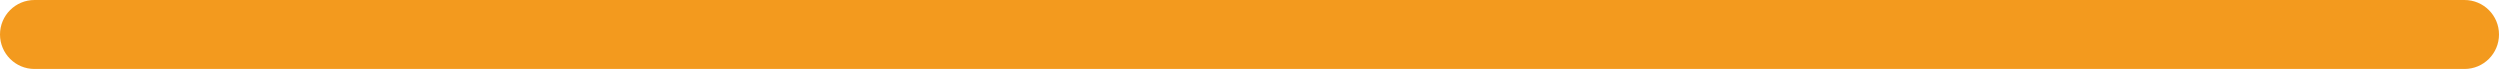
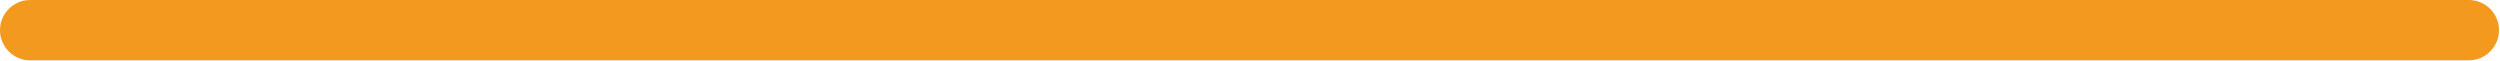
- <svg xmlns="http://www.w3.org/2000/svg" viewBox="960 324 580 16" width="580" height="16">
-   <rect x="960" y="324" width="580" height="16" rx="8" fill="#F39A1E" />
+ <svg xmlns="http://www.w3.org/2000/svg" viewBox="960 258 580 14" width="580" height="14">
+   <rect x="960" y="258" width="580" height="14" rx="7" fill="#F39A1E" />
</svg>
